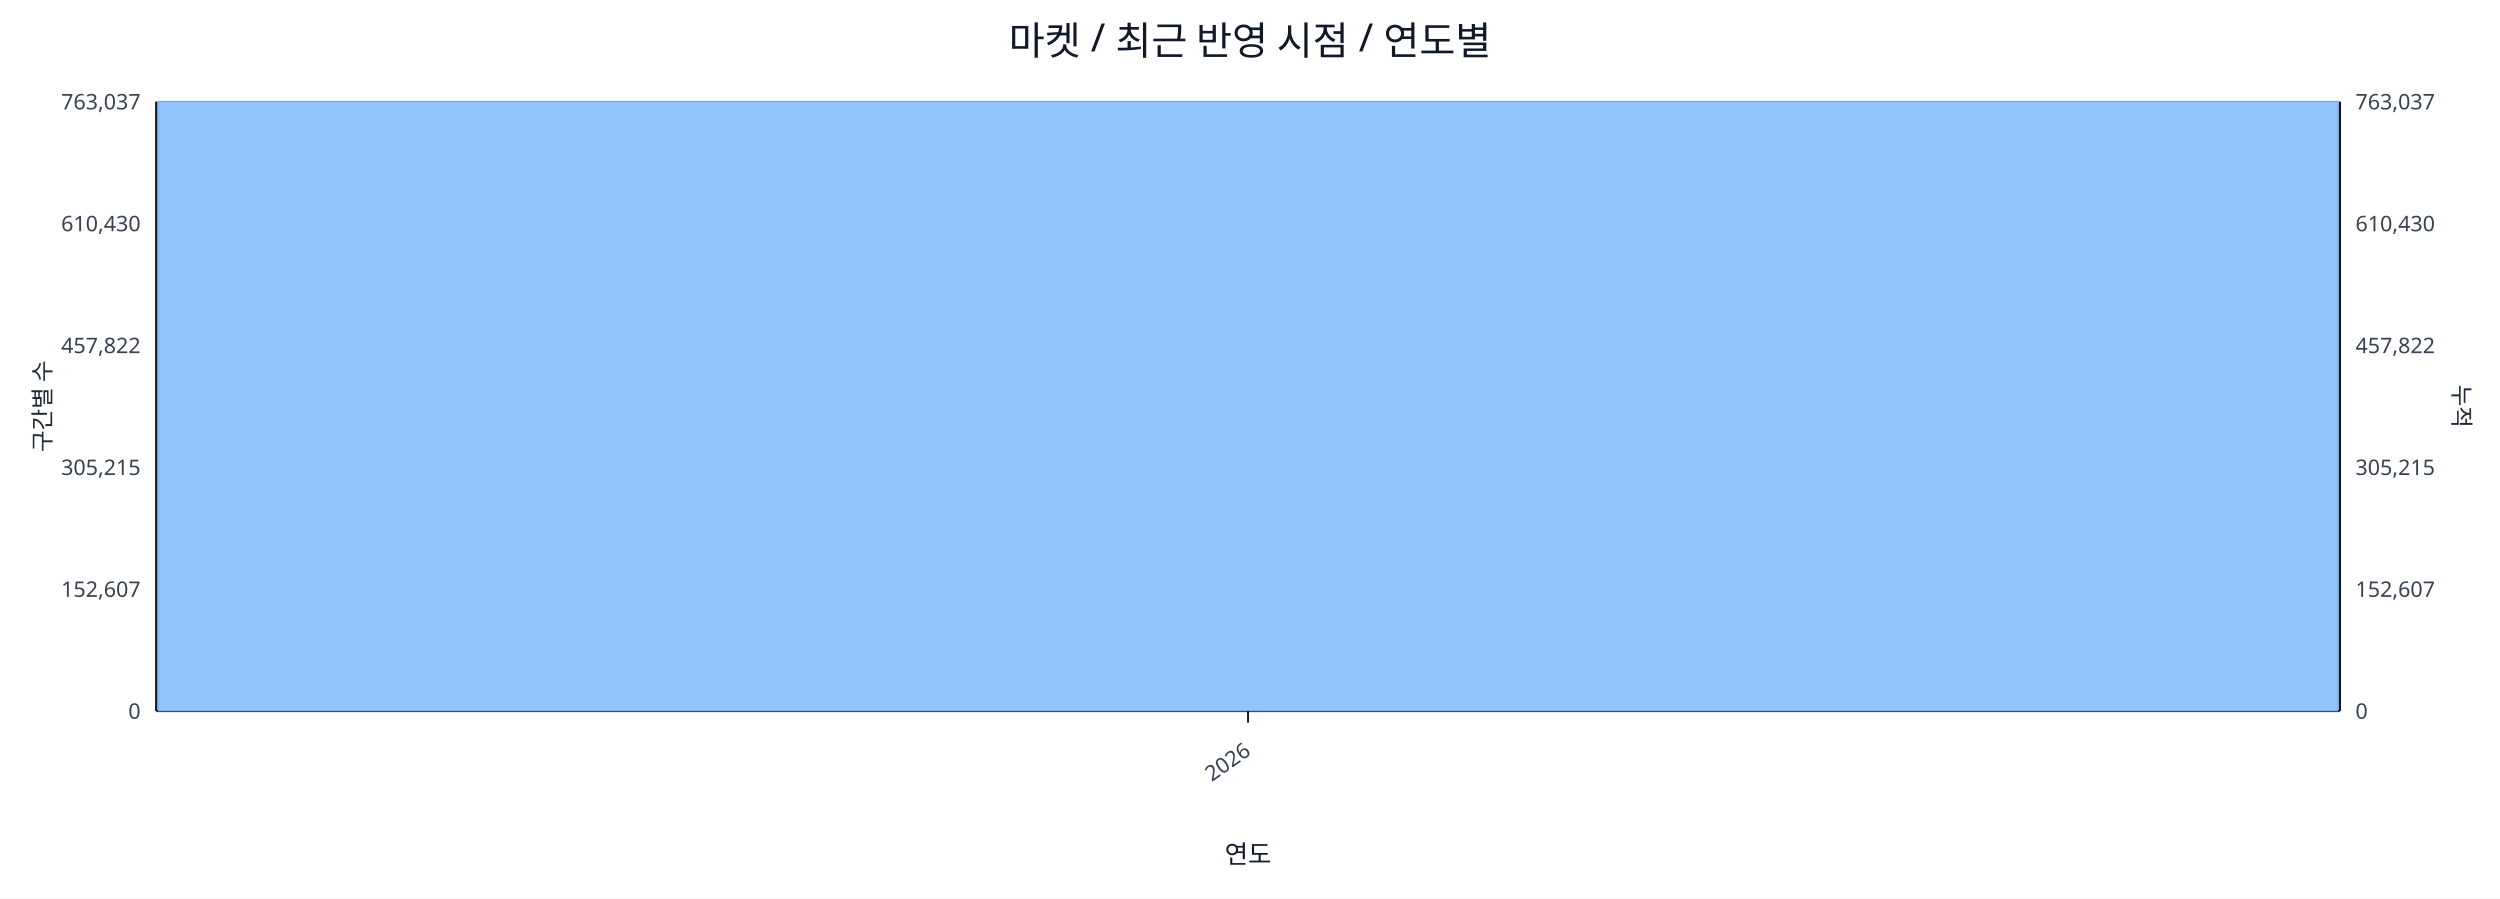
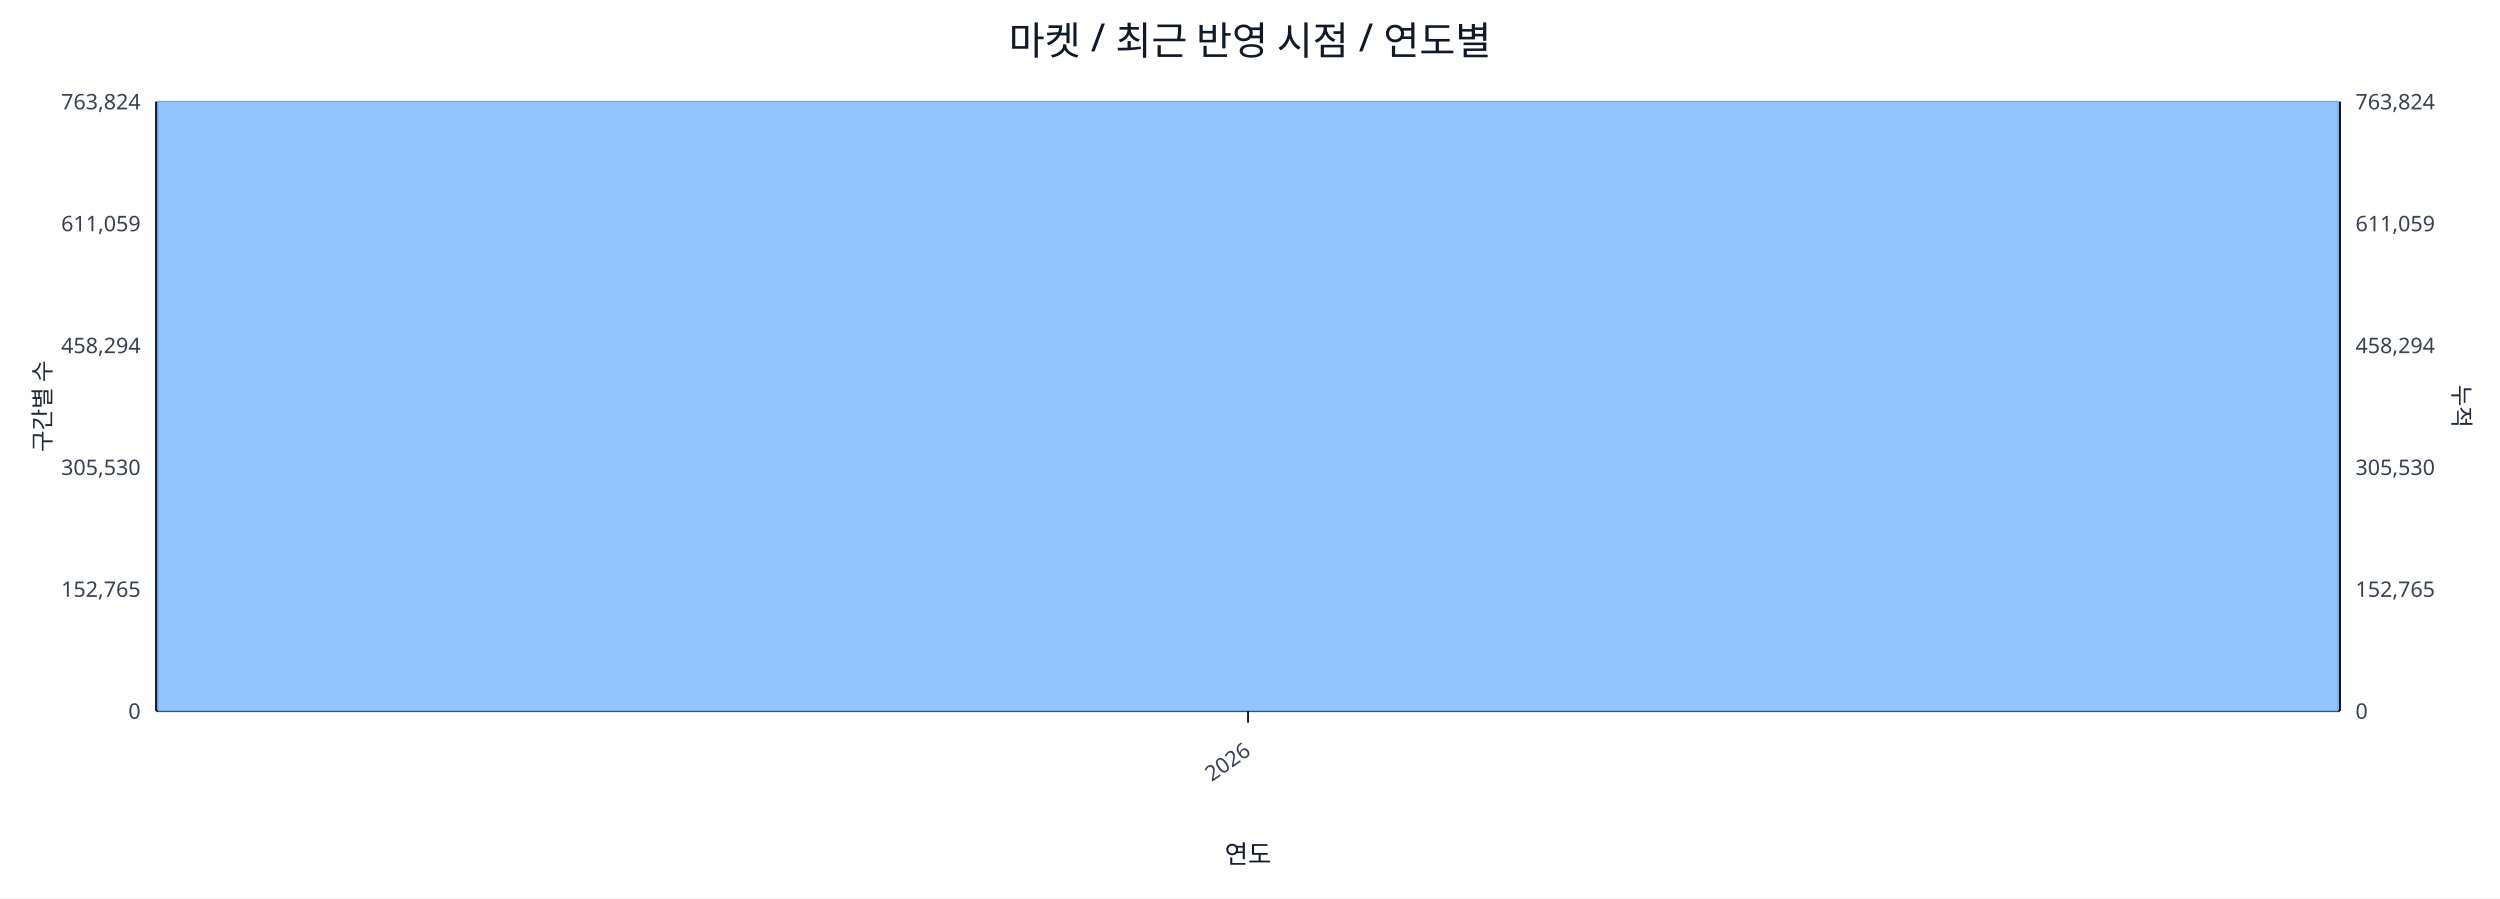
<svg xmlns="http://www.w3.org/2000/svg" width="1280" height="460" viewBox="0 0 1280 460">
  <rect x="0" y="0" width="100%" height="100%" fill="#ffffff" />
  <text x="640.0" y="28" font-size="20" text-anchor="middle" font-family="sans-serif" fill="#111827">마켓 / 최근 반영 시점 / 연도별</text>
  <line x1="80.0" y1="52.0" x2="1198.0" y2="52.0" stroke="#e5e7eb" stroke-width="1" />
-   <text x="72.0" y="56.0" font-size="11" text-anchor="end" font-family="sans-serif" fill="#374151">763,037</text>
-   <text x="1206.0" y="56.0" font-size="11" text-anchor="start" font-family="sans-serif" fill="#374151">763,037</text>
+   <text x="72.0" y="56.0" font-size="11" text-anchor="end" font-family="sans-serif" fill="#374151">763,824</text>
+   <text x="1206.0" y="56.0" font-size="11" text-anchor="start" font-family="sans-serif" fill="#374151">763,824</text>
  <line x1="80.0" y1="114.4" x2="1198.0" y2="114.4" stroke="#e5e7eb" stroke-width="1" />
-   <text x="72.0" y="118.4" font-size="11" text-anchor="end" font-family="sans-serif" fill="#374151">610,430</text>
-   <text x="1206.0" y="118.4" font-size="11" text-anchor="start" font-family="sans-serif" fill="#374151">610,430</text>
+   <text x="72.0" y="118.4" font-size="11" text-anchor="end" font-family="sans-serif" fill="#374151">611,059</text>
+   <text x="1206.0" y="118.4" font-size="11" text-anchor="start" font-family="sans-serif" fill="#374151">611,059</text>
  <line x1="80.0" y1="176.8" x2="1198.0" y2="176.8" stroke="#e5e7eb" stroke-width="1" />
-   <text x="72.0" y="180.8" font-size="11" text-anchor="end" font-family="sans-serif" fill="#374151">457,822</text>
-   <text x="1206.0" y="180.8" font-size="11" text-anchor="start" font-family="sans-serif" fill="#374151">457,822</text>
+   <text x="72.0" y="180.8" font-size="11" text-anchor="end" font-family="sans-serif" fill="#374151">458,294</text>
+   <text x="1206.0" y="180.8" font-size="11" text-anchor="start" font-family="sans-serif" fill="#374151">458,294</text>
  <line x1="80.0" y1="239.2" x2="1198.0" y2="239.2" stroke="#e5e7eb" stroke-width="1" />
-   <text x="72.0" y="243.2" font-size="11" text-anchor="end" font-family="sans-serif" fill="#374151">305,215</text>
-   <text x="1206.0" y="243.2" font-size="11" text-anchor="start" font-family="sans-serif" fill="#374151">305,215</text>
+   <text x="72.0" y="243.2" font-size="11" text-anchor="end" font-family="sans-serif" fill="#374151">305,530</text>
+   <text x="1206.0" y="243.2" font-size="11" text-anchor="start" font-family="sans-serif" fill="#374151">305,530</text>
  <line x1="80.0" y1="301.6" x2="1198.0" y2="301.6" stroke="#e5e7eb" stroke-width="1" />
-   <text x="72.0" y="305.6" font-size="11" text-anchor="end" font-family="sans-serif" fill="#374151">152,607</text>
-   <text x="1206.0" y="305.6" font-size="11" text-anchor="start" font-family="sans-serif" fill="#374151">152,607</text>
+   <text x="72.0" y="305.6" font-size="11" text-anchor="end" font-family="sans-serif" fill="#374151">152,765</text>
+   <text x="1206.0" y="305.6" font-size="11" text-anchor="start" font-family="sans-serif" fill="#374151">152,765</text>
  <line x1="80.0" y1="364.0" x2="1198.0" y2="364.0" stroke="#e5e7eb" stroke-width="1" />
  <text x="72.0" y="368.0" font-size="11" text-anchor="end" font-family="sans-serif" fill="#374151">0</text>
  <text x="1206.0" y="368.0" font-size="11" text-anchor="start" font-family="sans-serif" fill="#374151">0</text>
  <line x1="80.0" y1="364.0" x2="1198.0" y2="364.0" stroke="#111827" stroke-width="1.2" />
  <line x1="80.0" y1="52.0" x2="80.0" y2="364.0" stroke="#111827" stroke-width="1.2" />
  <line x1="1198.0" y1="52.0" x2="1198.0" y2="364.0" stroke="#111827" stroke-width="1.2" />
  <rect x="81.0" y="52.0" width="1116.0" height="312.0" fill="#93c5fd" stroke="#60a5fa" stroke-width="0.5" />
  <polyline fill="none" stroke="#ef4444" stroke-width="2" points="639.0,52.0" />
  <line x1="639.0" y1="364.0" x2="639.0" y2="370.0" stroke="#111827" stroke-width="1" />
  <text x="641.0" y="386.0" font-size="11" text-anchor="end" transform="rotate(-35 641.0 386.0)" font-family="sans-serif" fill="#374151">2026</text>
  <text x="26" y="208.0" font-size="12" transform="rotate(-90 26 208.0)" text-anchor="middle" font-family="sans-serif" fill="#1f2937">구간별 수</text>
  <text x="1256.0" y="208.0" font-size="12" transform="rotate(90 1256.0 208.0)" text-anchor="middle" font-family="sans-serif" fill="#1f2937">누적</text>
  <text x="639.0" y="442.0" font-size="13" text-anchor="middle" font-family="sans-serif" fill="#111827">연도</text>
</svg>
